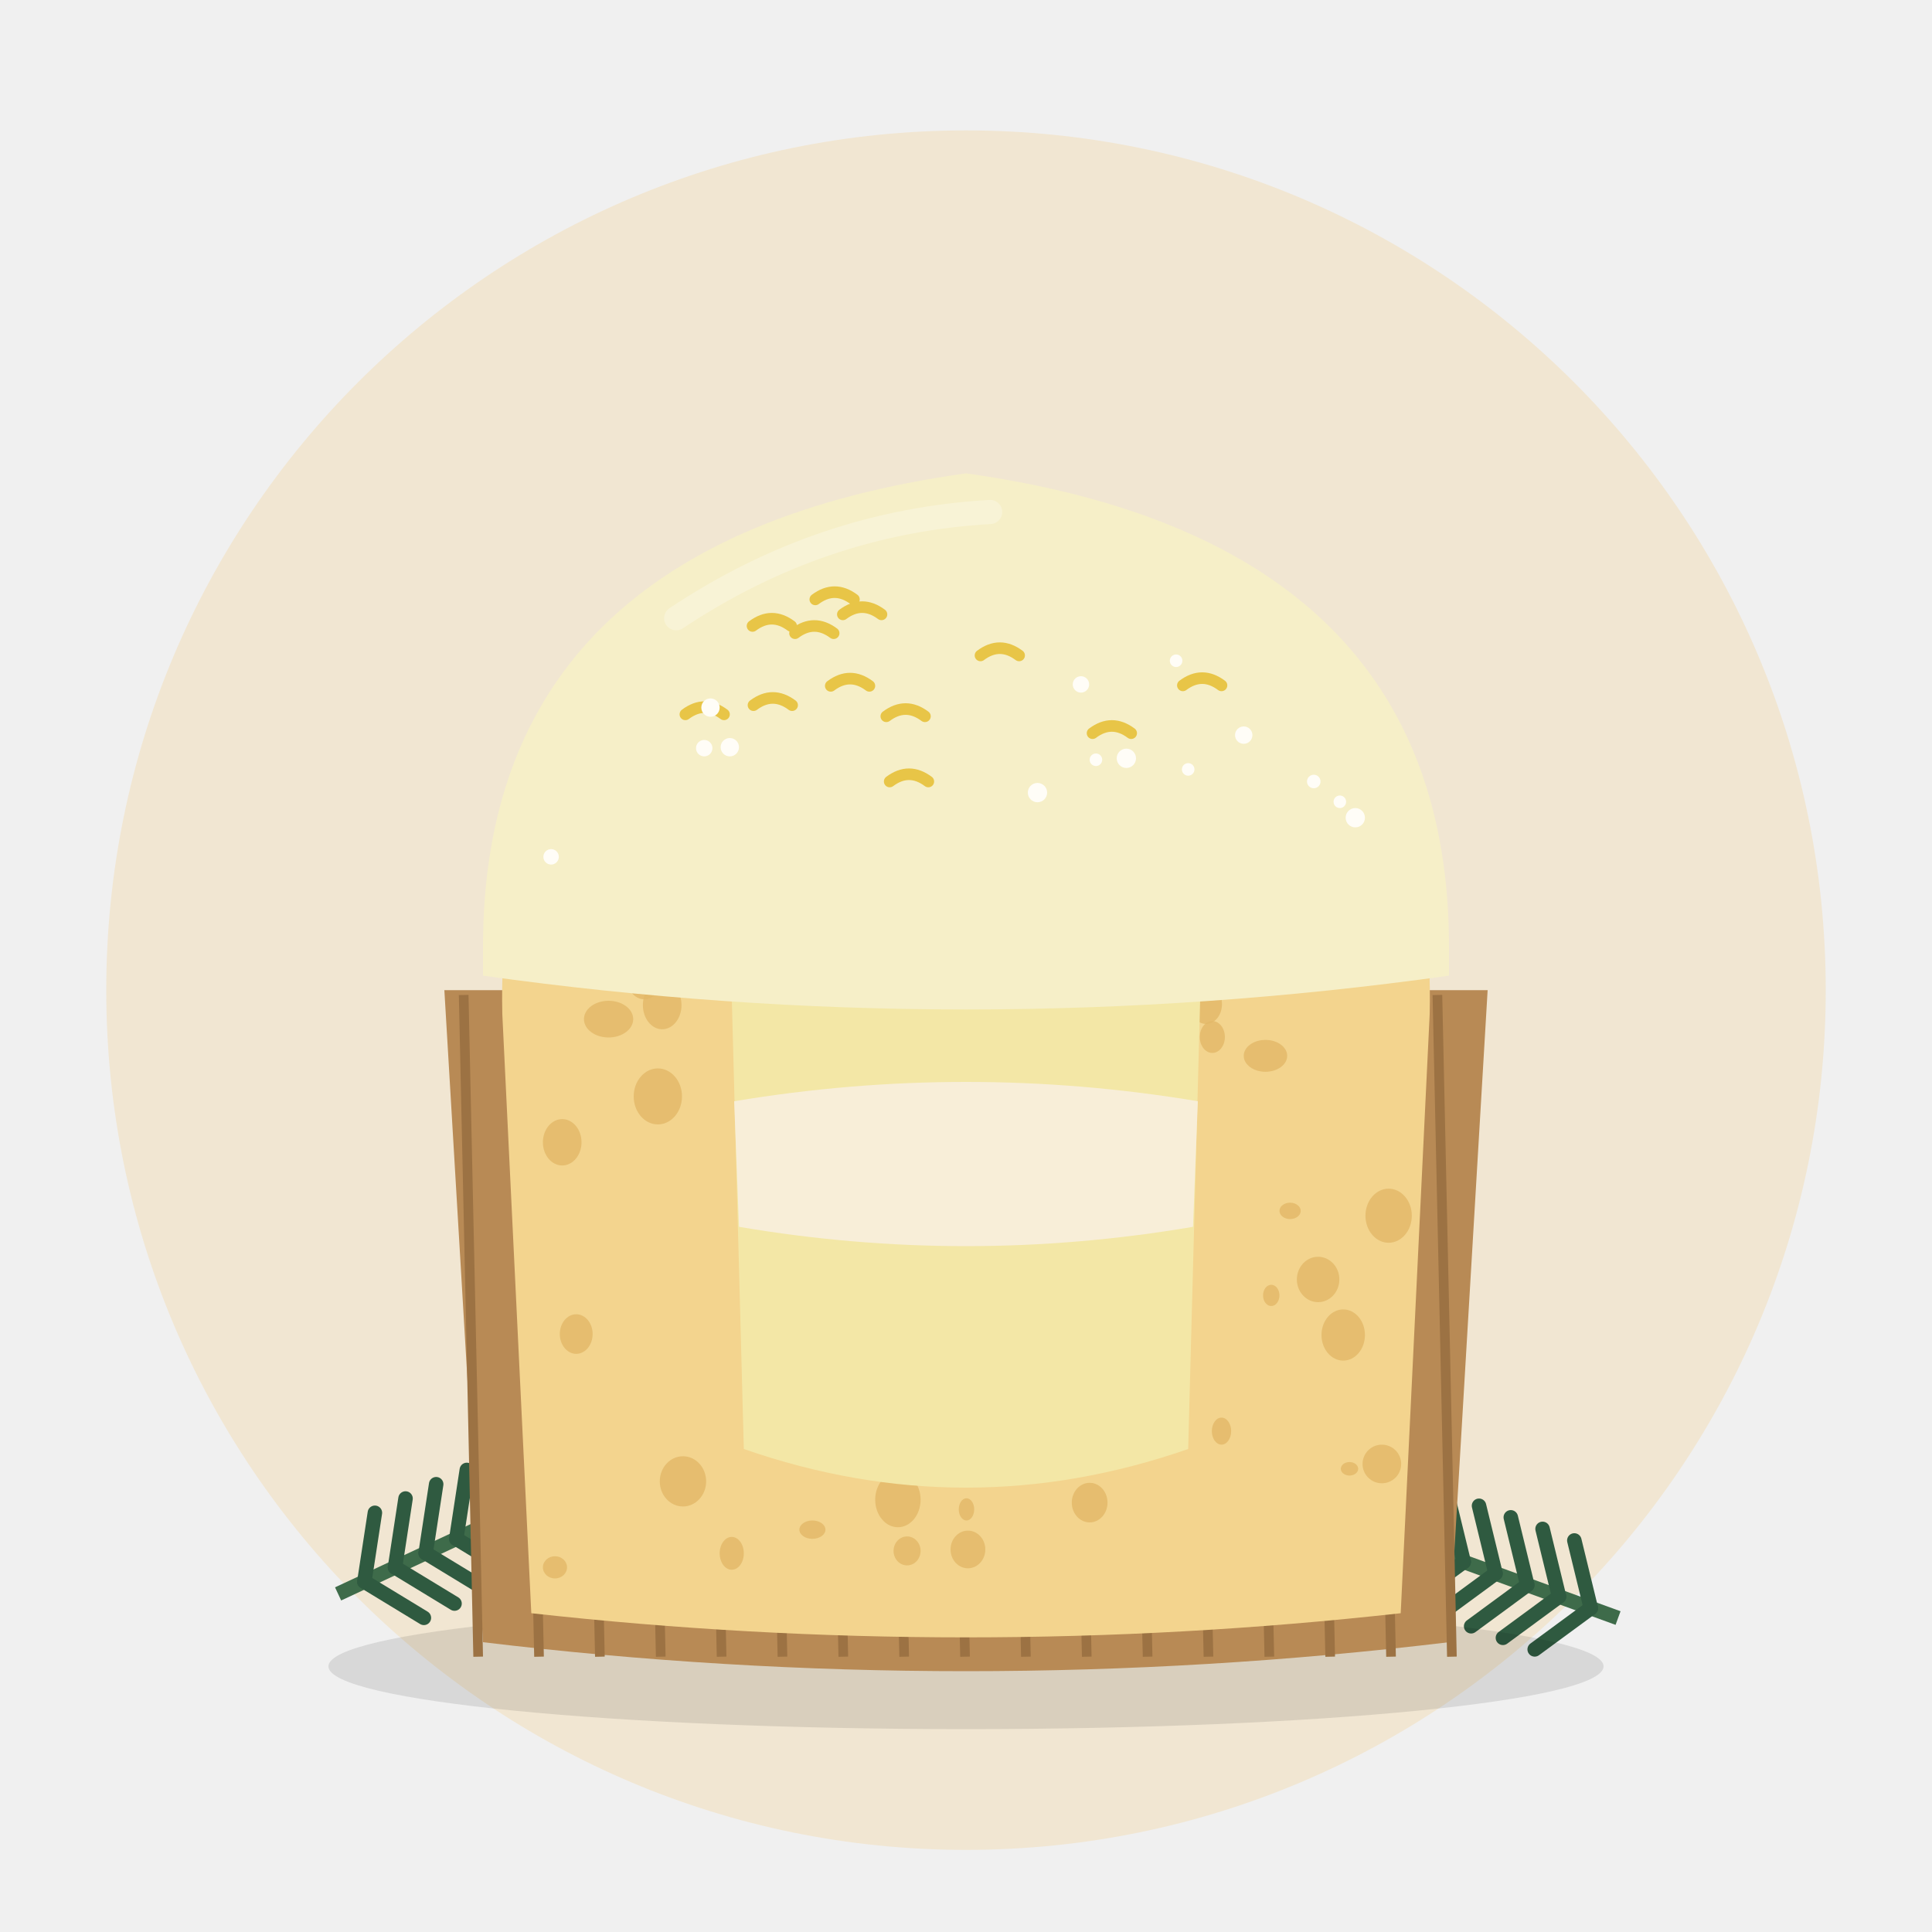
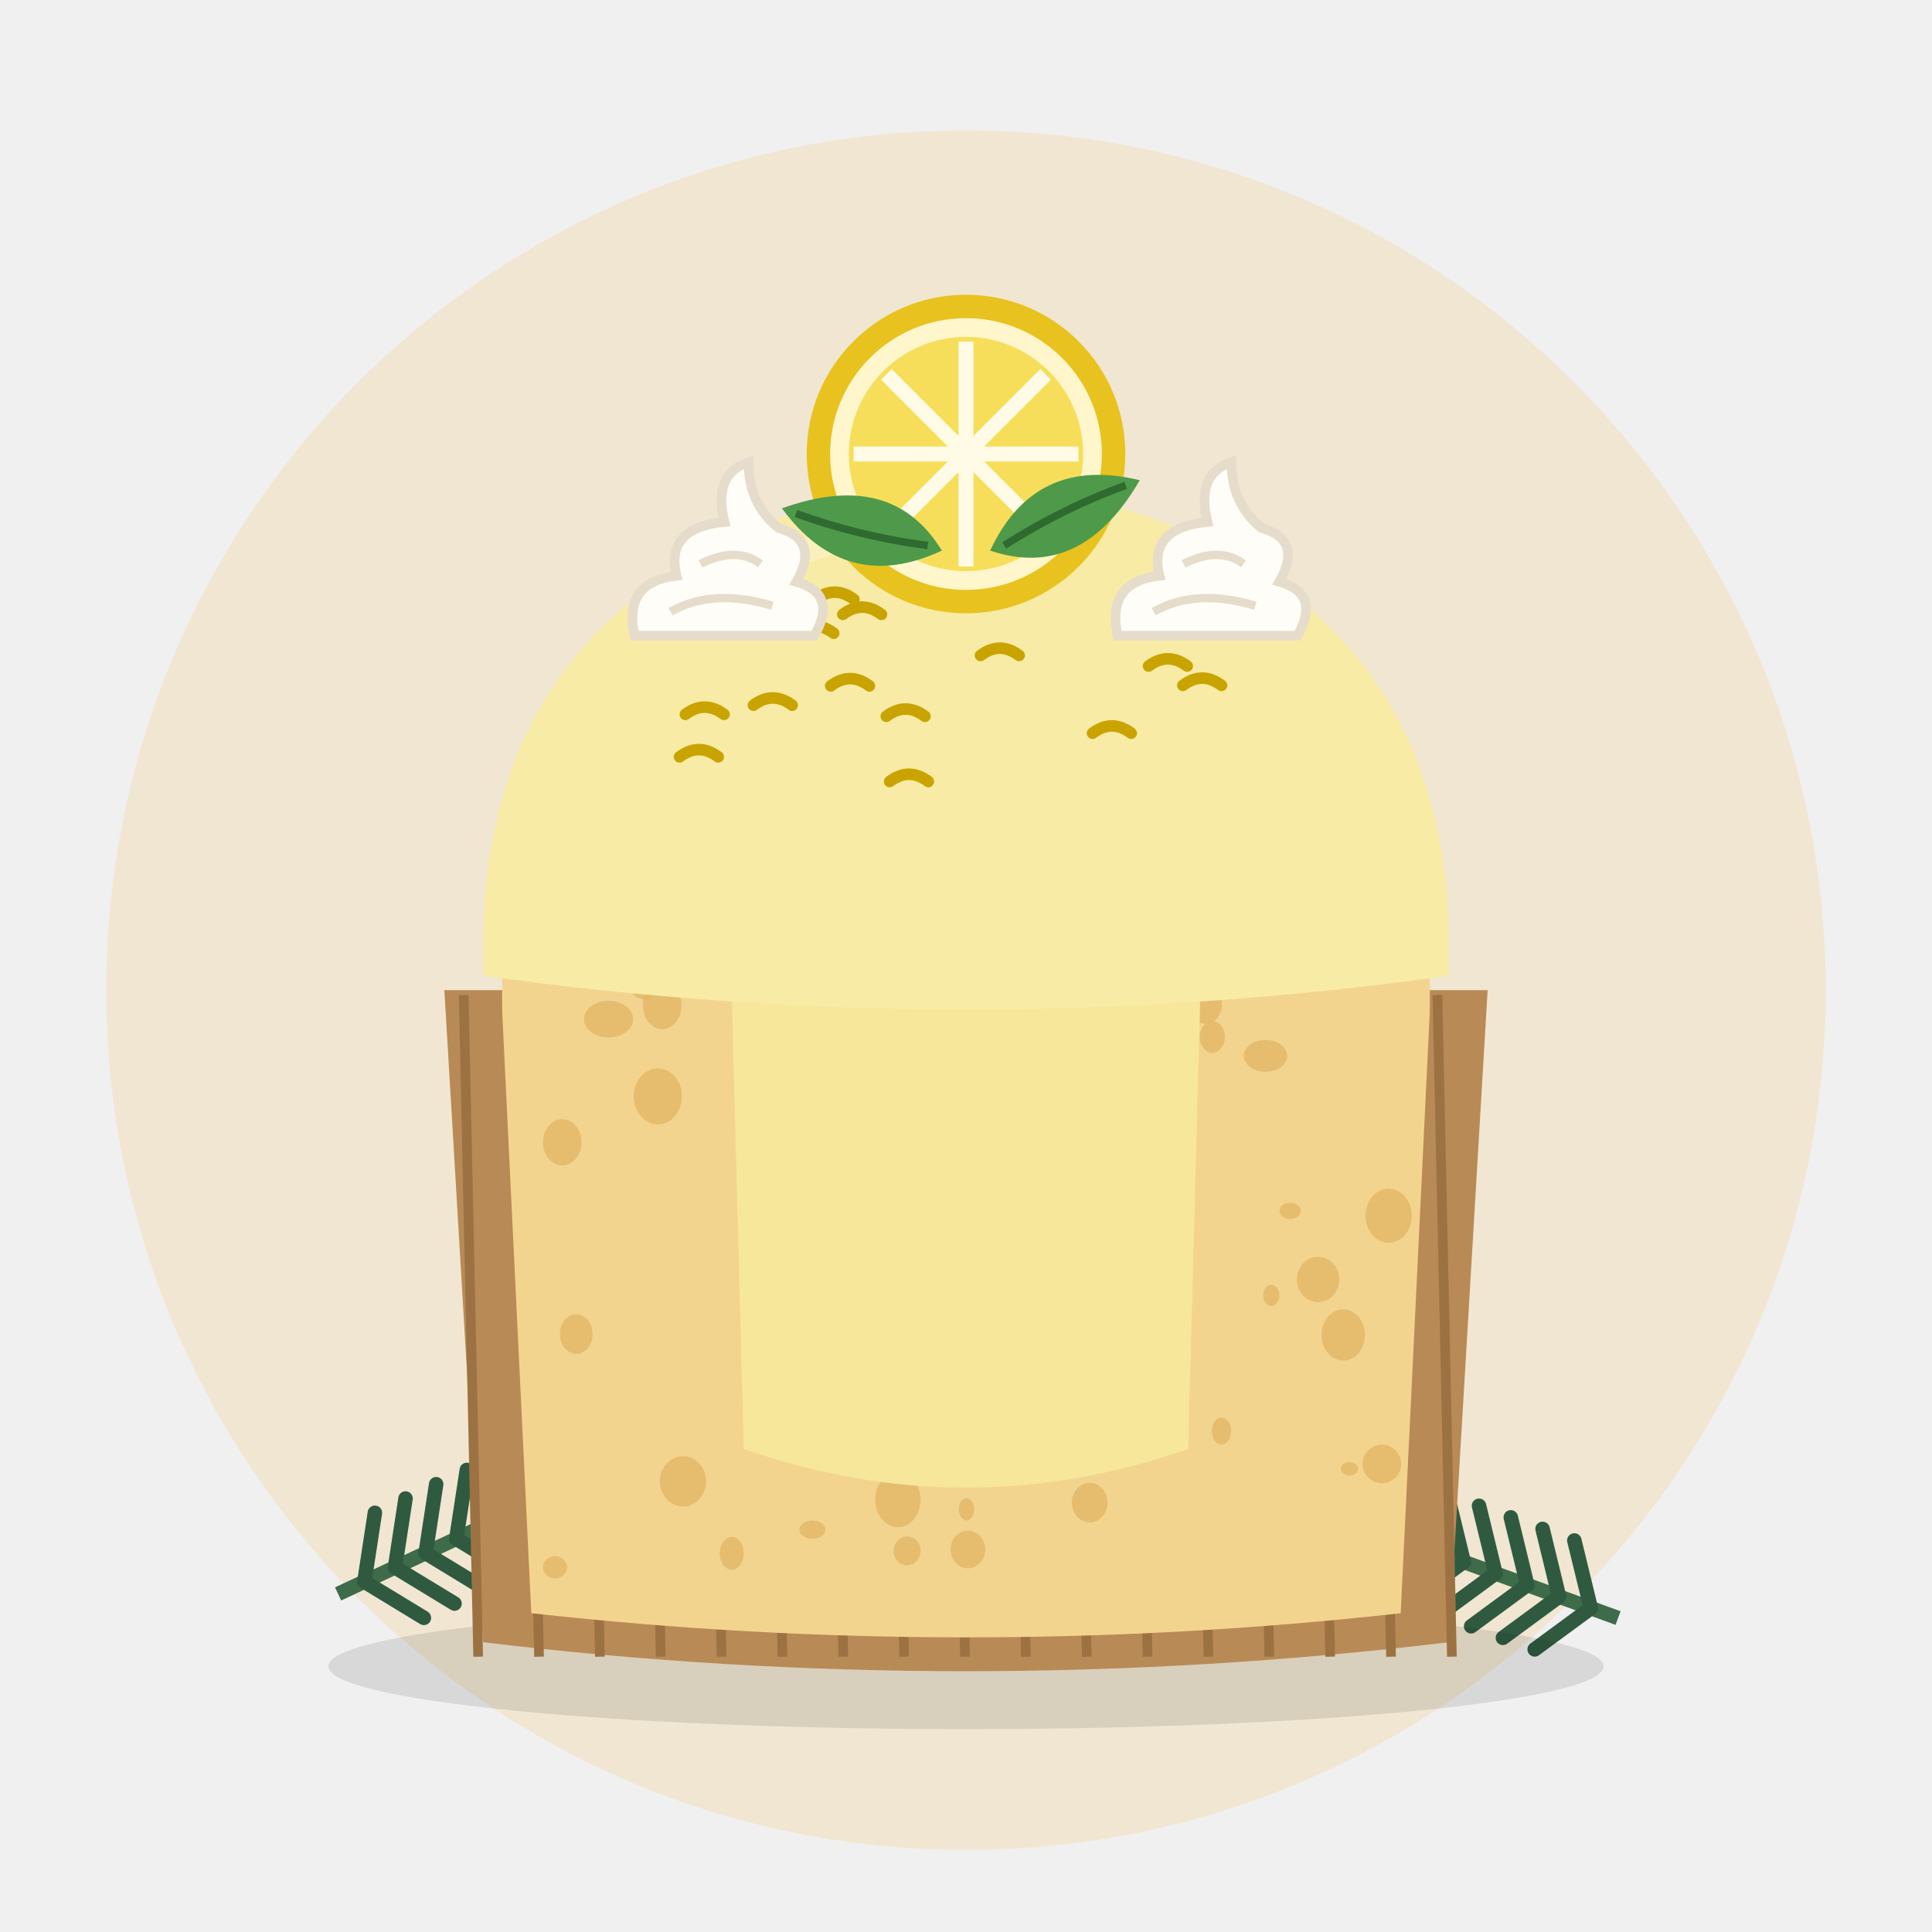
<svg xmlns="http://www.w3.org/2000/svg" viewBox="0 0 400 400">
  <circle cx="200" cy="205" r="178" fill="#F1E6D2" />
  <g transform="translate(70 330) rotate(-25)">
    <path d="M0 0 L70 0" stroke="#3E6B4A" stroke-width="3" />
    <path d="M6 0 l8 -12" stroke="#2F5A40" stroke-width="3" stroke-linecap="round" />
    <path d="M6 0 l8 12" stroke="#2F5A40" stroke-width="3" stroke-linecap="round" />
    <path d="M13 0 l8 -12" stroke="#2F5A40" stroke-width="3" stroke-linecap="round" />
    <path d="M13 0 l8 12" stroke="#2F5A40" stroke-width="3" stroke-linecap="round" />
    <path d="M20 0 l8 -12" stroke="#2F5A40" stroke-width="3" stroke-linecap="round" />
    <path d="M20 0 l8 12" stroke="#2F5A40" stroke-width="3" stroke-linecap="round" />
    <path d="M27 0 l8 -12" stroke="#2F5A40" stroke-width="3" stroke-linecap="round" />
    <path d="M27 0 l8 12" stroke="#2F5A40" stroke-width="3" stroke-linecap="round" />
    <path d="M34 0 l8 -12" stroke="#2F5A40" stroke-width="3" stroke-linecap="round" />
    <path d="M34 0 l8 12" stroke="#2F5A40" stroke-width="3" stroke-linecap="round" />
    <path d="M41 0 l8 -12" stroke="#2F5A40" stroke-width="3" stroke-linecap="round" />
    <path d="M41 0 l8 12" stroke="#2F5A40" stroke-width="3" stroke-linecap="round" />
    <path d="M48 0 l8 -12" stroke="#2F5A40" stroke-width="3" stroke-linecap="round" />
    <path d="M48 0 l8 12" stroke="#2F5A40" stroke-width="3" stroke-linecap="round" />
    <path d="M55 0 l8 -12" stroke="#2F5A40" stroke-width="3" stroke-linecap="round" />
    <path d="M55 0 l8 12" stroke="#2F5A40" stroke-width="3" stroke-linecap="round" />
    <path d="M62 0 l8 -12" stroke="#2F5A40" stroke-width="3" stroke-linecap="round" />
    <path d="M62 0 l8 12" stroke="#2F5A40" stroke-width="3" stroke-linecap="round" />
    <circle cx="74" cy="0" r="7" fill="#7A1F2B" />
    <circle cx="64" cy="-9" r="5" fill="#7A1F2B" />
  </g>
  <g transform="translate(335 335) rotate(200)">
    <path d="M0 0 L70 0" stroke="#3E6B4A" stroke-width="3" />
    <path d="M6 0 l8 -12" stroke="#2F5A40" stroke-width="3" stroke-linecap="round" />
    <path d="M6 0 l8 12" stroke="#2F5A40" stroke-width="3" stroke-linecap="round" />
    <path d="M13 0 l8 -12" stroke="#2F5A40" stroke-width="3" stroke-linecap="round" />
    <path d="M13 0 l8 12" stroke="#2F5A40" stroke-width="3" stroke-linecap="round" />
    <path d="M20 0 l8 -12" stroke="#2F5A40" stroke-width="3" stroke-linecap="round" />
    <path d="M20 0 l8 12" stroke="#2F5A40" stroke-width="3" stroke-linecap="round" />
    <path d="M27 0 l8 -12" stroke="#2F5A40" stroke-width="3" stroke-linecap="round" />
    <path d="M27 0 l8 12" stroke="#2F5A40" stroke-width="3" stroke-linecap="round" />
    <path d="M34 0 l8 -12" stroke="#2F5A40" stroke-width="3" stroke-linecap="round" />
    <path d="M34 0 l8 12" stroke="#2F5A40" stroke-width="3" stroke-linecap="round" />
    <path d="M41 0 l8 -12" stroke="#2F5A40" stroke-width="3" stroke-linecap="round" />
    <path d="M41 0 l8 12" stroke="#2F5A40" stroke-width="3" stroke-linecap="round" />
    <path d="M48 0 l8 -12" stroke="#2F5A40" stroke-width="3" stroke-linecap="round" />
    <path d="M48 0 l8 12" stroke="#2F5A40" stroke-width="3" stroke-linecap="round" />
    <path d="M55 0 l8 -12" stroke="#2F5A40" stroke-width="3" stroke-linecap="round" />
    <path d="M55 0 l8 12" stroke="#2F5A40" stroke-width="3" stroke-linecap="round" />
    <path d="M62 0 l8 -12" stroke="#2F5A40" stroke-width="3" stroke-linecap="round" />
    <path d="M62 0 l8 12" stroke="#2F5A40" stroke-width="3" stroke-linecap="round" />
    <circle cx="74" cy="0" r="7" fill="#7A1F2B" />
    <circle cx="64" cy="-9" r="5" fill="#7A1F2B" />
  </g>
  <ellipse cx="200" cy="345" rx="132" ry="13" fill="#000" opacity="0.10" />
  <path d="M92 205 L100 340 Q200 352 300 340 L308 205 Z" fill="#B88A55" />
  <line x1="96.0" y1="206" x2="99.0" y2="343" stroke="#9C7243" stroke-width="2" />
  <line x1="108.6" y1="206" x2="111.6" y2="343" stroke="#9C7243" stroke-width="2" />
  <line x1="121.2" y1="206" x2="124.2" y2="343" stroke="#9C7243" stroke-width="2" />
  <line x1="133.8" y1="206" x2="136.8" y2="343" stroke="#9C7243" stroke-width="2" />
  <line x1="146.4" y1="206" x2="149.4" y2="343" stroke="#9C7243" stroke-width="2" />
  <line x1="159.0" y1="206" x2="162.0" y2="343" stroke="#9C7243" stroke-width="2" />
  <line x1="171.6" y1="206" x2="174.6" y2="343" stroke="#9C7243" stroke-width="2" />
  <line x1="184.2" y1="206" x2="187.2" y2="343" stroke="#9C7243" stroke-width="2" />
  <line x1="196.8" y1="206" x2="199.8" y2="343" stroke="#9C7243" stroke-width="2" />
  <line x1="209.4" y1="206" x2="212.4" y2="343" stroke="#9C7243" stroke-width="2" />
  <line x1="222.0" y1="206" x2="225.0" y2="343" stroke="#9C7243" stroke-width="2" />
  <line x1="234.6" y1="206" x2="237.6" y2="343" stroke="#9C7243" stroke-width="2" />
  <line x1="247.2" y1="206" x2="250.2" y2="343" stroke="#9C7243" stroke-width="2" />
  <line x1="259.8" y1="206" x2="262.8" y2="343" stroke="#9C7243" stroke-width="2" />
  <line x1="272.4" y1="206" x2="275.4" y2="343" stroke="#9C7243" stroke-width="2" />
  <line x1="285.0" y1="206" x2="288.0" y2="343" stroke="#9C7243" stroke-width="2" />
  <line x1="297.6" y1="206" x2="300.6" y2="343" stroke="#9C7243" stroke-width="2" />
  <path d="M104 210 L110 334 Q200 344 290 334 L296 210 Q298 120 200 104 Q102 120 104 210 Z" fill="#F3D48E" />
  <ellipse cx="161.2" cy="216.4" rx="3.6" ry="2.8" fill="#E2B868" opacity="0.8" />
  <ellipse cx="200.4" cy="320.8" rx="3.6" ry="3.9" fill="#E2B868" opacity="0.8" />
  <ellipse cx="251.0" cy="214.7" rx="2.6" ry="3.3" fill="#E2B868" opacity="0.8" />
  <ellipse cx="141.4" cy="306.7" rx="4.8" ry="5.2" fill="#E2B868" opacity="0.8" />
  <ellipse cx="202.9" cy="133.8" rx="2.2" ry="2.8" fill="#E2B868" opacity="0.8" />
  <ellipse cx="240.3" cy="250.7" rx="2.1" ry="2.5" fill="#E2B868" opacity="0.8" />
  <ellipse cx="286.1" cy="303.1" rx="4.0" ry="4.0" fill="#E2B868" opacity="0.8" />
  <ellipse cx="186.6" cy="152.2" rx="1.7" ry="2.4" fill="#E2B868" opacity="0.8" />
  <ellipse cx="181.8" cy="201.7" rx="3.3" ry="4.6" fill="#E2B868" opacity="0.8" />
  <ellipse cx="272.9" cy="264.9" rx="4.4" ry="4.7" fill="#E2B868" opacity="0.8" />
  <ellipse cx="226.2" cy="287.1" rx="4.0" ry="2.9" fill="#E2B868" opacity="0.8" />
  <ellipse cx="193.9" cy="243.1" rx="4.0" ry="5.4" fill="#E2B868" opacity="0.8" />
  <ellipse cx="249.7" cy="207.9" rx="3.3" ry="4.1" fill="#E2B868" opacity="0.8" />
  <ellipse cx="245.2" cy="195.8" rx="3.0" ry="3.4" fill="#E2B868" opacity="0.8" />
  <ellipse cx="199.0" cy="260.4" rx="4.7" ry="4.6" fill="#E2B868" opacity="0.8" />
  <ellipse cx="213.8" cy="162.0" rx="4.5" ry="5.4" fill="#E2B868" opacity="0.8" />
  <ellipse cx="218.5" cy="191.1" rx="1.9" ry="1.7" fill="#E2B868" opacity="0.8" />
  <ellipse cx="158.2" cy="281.3" rx="3.7" ry="4.8" fill="#E2B868" opacity="0.8" />
  <ellipse cx="275.7" cy="176.4" rx="2.2" ry="2.6" fill="#E2B868" opacity="0.8" />
  <ellipse cx="187.2" cy="294.7" rx="3.2" ry="2.8" fill="#E2B868" opacity="0.8" />
  <ellipse cx="278.1" cy="276.4" rx="4.5" ry="5.3" fill="#E2B868" opacity="0.8" />
  <ellipse cx="279.4" cy="304.1" rx="1.8" ry="1.4" fill="#E2B868" opacity="0.8" />
  <ellipse cx="119.3" cy="276.2" rx="3.4" ry="4.1" fill="#E2B868" opacity="0.8" />
  <ellipse cx="267.1" cy="250.7" rx="2.2" ry="1.7" fill="#E2B868" opacity="0.8" />
  <ellipse cx="252.9" cy="296.3" rx="2.0" ry="2.8" fill="#E2B868" opacity="0.8" />
  <ellipse cx="133.4" cy="202.0" rx="3.8" ry="4.9" fill="#E2B868" opacity="0.8" />
  <ellipse cx="156.5" cy="149.0" rx="1.9" ry="2.2" fill="#E2B868" opacity="0.8" />
  <ellipse cx="137.1" cy="208.1" rx="4.0" ry="5.0" fill="#E2B868" opacity="0.8" />
  <ellipse cx="206.8" cy="265.1" rx="3.9" ry="3.4" fill="#E2B868" opacity="0.8" />
  <ellipse cx="151.5" cy="321.6" rx="2.5" ry="3.4" fill="#E2B868" opacity="0.8" />
  <ellipse cx="121.6" cy="185.7" rx="4.0" ry="3.5" fill="#E2B868" opacity="0.8" />
  <ellipse cx="287.5" cy="251.7" rx="4.8" ry="5.6" fill="#E2B868" opacity="0.8" />
  <ellipse cx="175.8" cy="171.4" rx="3.0" ry="2.3" fill="#E2B868" opacity="0.8" />
  <ellipse cx="136.2" cy="227.0" rx="5.0" ry="5.8" fill="#E2B868" opacity="0.8" />
  <ellipse cx="225.6" cy="311.1" rx="3.7" ry="4.1" fill="#E2B868" opacity="0.8" />
  <ellipse cx="217.4" cy="230.6" rx="2.2" ry="1.7" fill="#E2B868" opacity="0.8" />
  <ellipse cx="262.0" cy="218.6" rx="4.5" ry="3.3" fill="#E2B868" opacity="0.8" />
  <ellipse cx="200.1" cy="312.5" rx="1.6" ry="2.3" fill="#E2B868" opacity="0.8" />
  <ellipse cx="173.7" cy="228.1" rx="3.9" ry="4.3" fill="#E2B868" opacity="0.8" />
  <ellipse cx="168.2" cy="316.7" rx="2.7" ry="1.9" fill="#E2B868" opacity="0.8" />
  <ellipse cx="114.9" cy="324.5" rx="2.5" ry="2.3" fill="#E2B868" opacity="0.8" />
  <ellipse cx="215.5" cy="228.4" rx="2.8" ry="3.4" fill="#E2B868" opacity="0.8" />
  <ellipse cx="213.6" cy="142.6" rx="4.1" ry="4.9" fill="#E2B868" opacity="0.8" />
  <ellipse cx="242.9" cy="267.9" rx="1.7" ry="1.2" fill="#E2B868" opacity="0.8" />
  <ellipse cx="266.8" cy="171.4" rx="5.2" ry="7.2" fill="#E2B868" opacity="0.8" />
  <ellipse cx="263.2" cy="268.2" rx="1.7" ry="2.2" fill="#E2B868" opacity="0.8" />
  <ellipse cx="181.9" cy="298.1" rx="4.9" ry="3.7" fill="#E2B868" opacity="0.8" />
  <ellipse cx="179.5" cy="177.6" rx="2.2" ry="3.0" fill="#E2B868" opacity="0.8" />
  <ellipse cx="232.5" cy="240.3" rx="4.3" ry="4.8" fill="#E2B868" opacity="0.8" />
  <ellipse cx="116.4" cy="236.5" rx="4.0" ry="4.8" fill="#E2B868" opacity="0.8" />
  <ellipse cx="255.2" cy="180.2" rx="3.8" ry="4.6" fill="#E2B868" opacity="0.8" />
  <ellipse cx="187.8" cy="321.1" rx="2.8" ry="3.0" fill="#E2B868" opacity="0.8" />
  <ellipse cx="185.9" cy="310.5" rx="4.7" ry="5.7" fill="#E2B868" opacity="0.8" />
  <ellipse cx="234.0" cy="243.6" rx="4.2" ry="3.8" fill="#E2B868" opacity="0.8" />
  <ellipse cx="126.0" cy="211.0" rx="5.1" ry="3.8" fill="#E2B868" opacity="0.8" />
  <ellipse cx="214.8" cy="148.5" rx="1.7" ry="2.0" fill="#E2B868" opacity="0.8" />
  <ellipse cx="230.6" cy="173.5" rx="3.7" ry="4.1" fill="#E2B868" opacity="0.8" />
  <ellipse cx="197.6" cy="270.2" rx="4.4" ry="5.6" fill="#E2B868" opacity="0.8" />
-   <path d="M150 150 Q200 128 250 150 L246 300 Q200 316 154 300 Z" fill="#F3E7A6" />
-   <path d="M152 168 Q200 160 248 168 L247 196 Q200 204 153 196 Z" fill="#F3E7A6" />
-   <path d="M152 228 Q200 220 248 228 L247 254 Q200 262 153 254 Z" fill="#F8EED8" />
-   <path d="M100 196 Q100 112 200 98 Q300 112 300 196 L300 202 Q200 216 100 202 Z" fill="#F6EFC8" />
+   <path d="M150 150 Q200 128 250 150 L246 300 Q200 316 154 300 Z" fill="#F6E79A" />
+   <defs>
+     <clipPath id="dome">
+       <path d="M100 196 Q100 112 200 98 Q300 112 300 196 L300 202 Q200 216 100 202 Z" />
+     </clipPath>
+   </defs>
+   <path d="M100 196 Q100 112 200 98 Q300 112 300 196 L300 202 Q200 216 100 202 Z" fill="#F8EBA6" />
  <path d="M140 128 Q170 108 205 106" stroke="#fff" stroke-width="5" opacity="0.25" fill="none" stroke-linecap="round" />
-   <path d="M226.2 151.8 q4 -3 8 0" stroke="#E8C547" stroke-width="2.4" fill="none" stroke-linecap="round" />
-   <path d="M203.0 135.7 q4 -3 8 0" stroke="#E8C547" stroke-width="2.4" fill="none" stroke-linecap="round" />
-   <path d="M184.2 161.8 q4 -3 8 0" stroke="#E8C547" stroke-width="2.4" fill="none" stroke-linecap="round" />
-   <path d="M168.8 124.1 q4 -3 8 0" stroke="#E8C547" stroke-width="2.4" fill="none" stroke-linecap="round" />
-   <path d="M164.6 131.1 q4 -3 8 0" stroke="#E8C547" stroke-width="2.4" fill="none" stroke-linecap="round" />
-   <path d="M174.5 127.2 q4 -3 8 0" stroke="#E8C547" stroke-width="2.4" fill="none" stroke-linecap="round" />
-   <path d="M141.9 147.9 q4 -3 8 0" stroke="#E8C547" stroke-width="2.4" fill="none" stroke-linecap="round" />
-   <path d="M172.0 142.0 q4 -3 8 0" stroke="#E8C547" stroke-width="2.4" fill="none" stroke-linecap="round" />
-   <path d="M155.8 129.6 q4 -3 8 0" stroke="#E8C547" stroke-width="2.4" fill="none" stroke-linecap="round" />
-   <path d="M156.0 146.0 q4 -3 8 0" stroke="#E8C547" stroke-width="2.4" fill="none" stroke-linecap="round" />
-   <path d="M183.5 148.3 q4 -3 8 0" stroke="#E8C547" stroke-width="2.4" fill="none" stroke-linecap="round" />
-   <path d="M244.9 141.9 q4 -3 8 0" stroke="#E8C547" stroke-width="2.4" fill="none" stroke-linecap="round" />
-   <circle cx="214.8" cy="164.1" r="2.0" fill="#FFFDF7" />
-   <circle cx="243.5" cy="136.8" r="1.3" fill="#FFFDF7" />
-   <circle cx="233.2" cy="157.0" r="2.0" fill="#FFFDF7" />
-   <circle cx="277.4" cy="166.0" r="1.3" fill="#FFFDF7" />
-   <circle cx="223.8" cy="141.7" r="1.7" fill="#FFFDF7" />
-   <circle cx="145.8" cy="154.9" r="1.7" fill="#FFFDF7" />
-   <circle cx="114.1" cy="177.4" r="1.6" fill="#FFFDF7" />
-   <circle cx="226.9" cy="157.3" r="1.3" fill="#FFFDF7" />
-   <circle cx="280.6" cy="169.3" r="2.0" fill="#FFFDF7" />
-   <circle cx="151.1" cy="154.7" r="1.9" fill="#FFFDF7" />
-   <circle cx="147.1" cy="146.5" r="1.9" fill="#FFFDF7" />
-   <circle cx="246.0" cy="159.3" r="1.3" fill="#FFFDF7" />
-   <circle cx="272.0" cy="161.8" r="1.4" fill="#FFFDF7" />
-   <circle cx="257.5" cy="152.2" r="1.8" fill="#FFFDF7" />
+   <path d="M226.2 151.8 q4 -3 8 0" stroke="#C9A400" stroke-width="2.4" fill="none" stroke-linecap="round" />
+   <path d="M203.0 135.7 q4 -3 8 0" stroke="#C9A400" stroke-width="2.4" fill="none" stroke-linecap="round" />
+   <path d="M184.2 161.8 q4 -3 8 0" stroke="#C9A400" stroke-width="2.4" fill="none" stroke-linecap="round" />
+   <path d="M168.8 124.1 q4 -3 8 0" stroke="#C9A400" stroke-width="2.4" fill="none" stroke-linecap="round" />
+   <path d="M164.6 131.1 q4 -3 8 0" stroke="#C9A400" stroke-width="2.4" fill="none" stroke-linecap="round" />
+   <path d="M174.5 127.2 q4 -3 8 0" stroke="#C9A400" stroke-width="2.4" fill="none" stroke-linecap="round" />
+   <path d="M141.9 147.9 q4 -3 8 0" stroke="#C9A400" stroke-width="2.4" fill="none" stroke-linecap="round" />
+   <path d="M172.0 142.0 q4 -3 8 0" stroke="#C9A400" stroke-width="2.4" fill="none" stroke-linecap="round" />
+   <path d="M155.8 129.6 q4 -3 8 0" stroke="#C9A400" stroke-width="2.4" fill="none" stroke-linecap="round" />
+   <path d="M156.0 146.0 q4 -3 8 0" stroke="#C9A400" stroke-width="2.4" fill="none" stroke-linecap="round" />
+   <path d="M183.5 148.3 q4 -3 8 0" stroke="#C9A400" stroke-width="2.4" fill="none" stroke-linecap="round" />
+   <path d="M244.9 141.9 q4 -3 8 0" stroke="#C9A400" stroke-width="2.4" fill="none" stroke-linecap="round" />
+   <path d="M140.7 156.7 q4 -3 8 0" stroke="#C9A400" stroke-width="2.4" fill="none" stroke-linecap="round" />
+   <path d="M237.8 137.9 q4 -3 8 0" stroke="#C9A400" stroke-width="2.4" fill="none" stroke-linecap="round" />
+   <g transform="translate(150.0 121.7) rotate(0) scale(1.24)">
+     <path d="M-15 8 Q-17 -1 -8 -2 Q-10 -10 0 -11 Q-2 -19 4 -21 Q4 -14 9 -10 Q16 -8 12 -1 Q19 1 15 8 Z" fill="#FFFDF7" stroke="#E6DCCB" stroke-width="1.6" />
+     <path d="M-9 4 Q-2 0 8 3 M-4 -4 Q2 -7 6 -4" stroke="#E6DCCB" stroke-width="1.4" fill="none" />
+   </g>
+   <g transform="translate(250.0 121.7) rotate(0) scale(1.24)">
+     <path d="M-15 8 Q-17 -1 -8 -2 Q-10 -10 0 -11 Q-2 -19 4 -21 Q4 -14 9 -10 Q16 -8 12 -1 Q19 1 15 8 Z" fill="#FFFDF7" stroke="#E6DCCB" stroke-width="1.6" />
+     <path d="M-9 4 Q-2 0 8 3 M-4 -4 Q2 -7 6 -4" stroke="#E6DCCB" stroke-width="1.4" fill="none" />
+   </g>
+   <g transform="translate(200.0 94.0) rotate(0) scale(1.94)">
+     <circle r="17" fill="#E8C21E" />
+     <circle r="14.5" fill="#FFF6CC" />
+     <circle r="12.5" fill="#F7DE5A" />
+     <line x1="0" y1="0" x2="12.0" y2="0.0" stroke="#FFFBE6" stroke-width="1.6" />
+     <line x1="0" y1="0" x2="8.5" y2="8.5" stroke="#FFFBE6" stroke-width="1.6" />
+     <line x1="0" y1="0" x2="0.0" y2="12.0" stroke="#FFFBE6" stroke-width="1.6" />
+     <line x1="0" y1="0" x2="-8.5" y2="8.5" stroke="#FFFBE6" stroke-width="1.6" />
+     <line x1="0" y1="0" x2="-12.0" y2="0.0" stroke="#FFFBE6" stroke-width="1.6" />
+     <line x1="0" y1="0" x2="-8.5" y2="-8.5" stroke="#FFFBE6" stroke-width="1.6" />
+     <line x1="0" y1="0" x2="-0.0" y2="-12.0" stroke="#FFFBE6" stroke-width="1.6" />
+     <line x1="0" y1="0" x2="8.5" y2="-8.5" stroke="#FFFBE6" stroke-width="1.6" />
+     <circle r="2" fill="#FFFBE6" />
+   </g>
+   <g transform="translate(205.0 114.0) rotate(-20) scale(1.55)">
+     <path d="M0 0 Q10 -10 22 -2 Q10 8 0 0 Z" fill="#4E9A4A" />
+     <path d="M2 0 Q11 -2 20 -2" stroke="#2F6B30" stroke-width="1" fill="none" />
+   </g>
+   <g transform="translate(195.0 114.0) rotate(200) scale(1.55)">
+     <path d="M0 0 Q10 -10 22 -2 Q10 8 0 0 Z" fill="#4E9A4A" />
+     <path d="M2 0 Q11 -2 20 -2" stroke="#2F6B30" stroke-width="1" fill="none" />
+   </g>
</svg>
